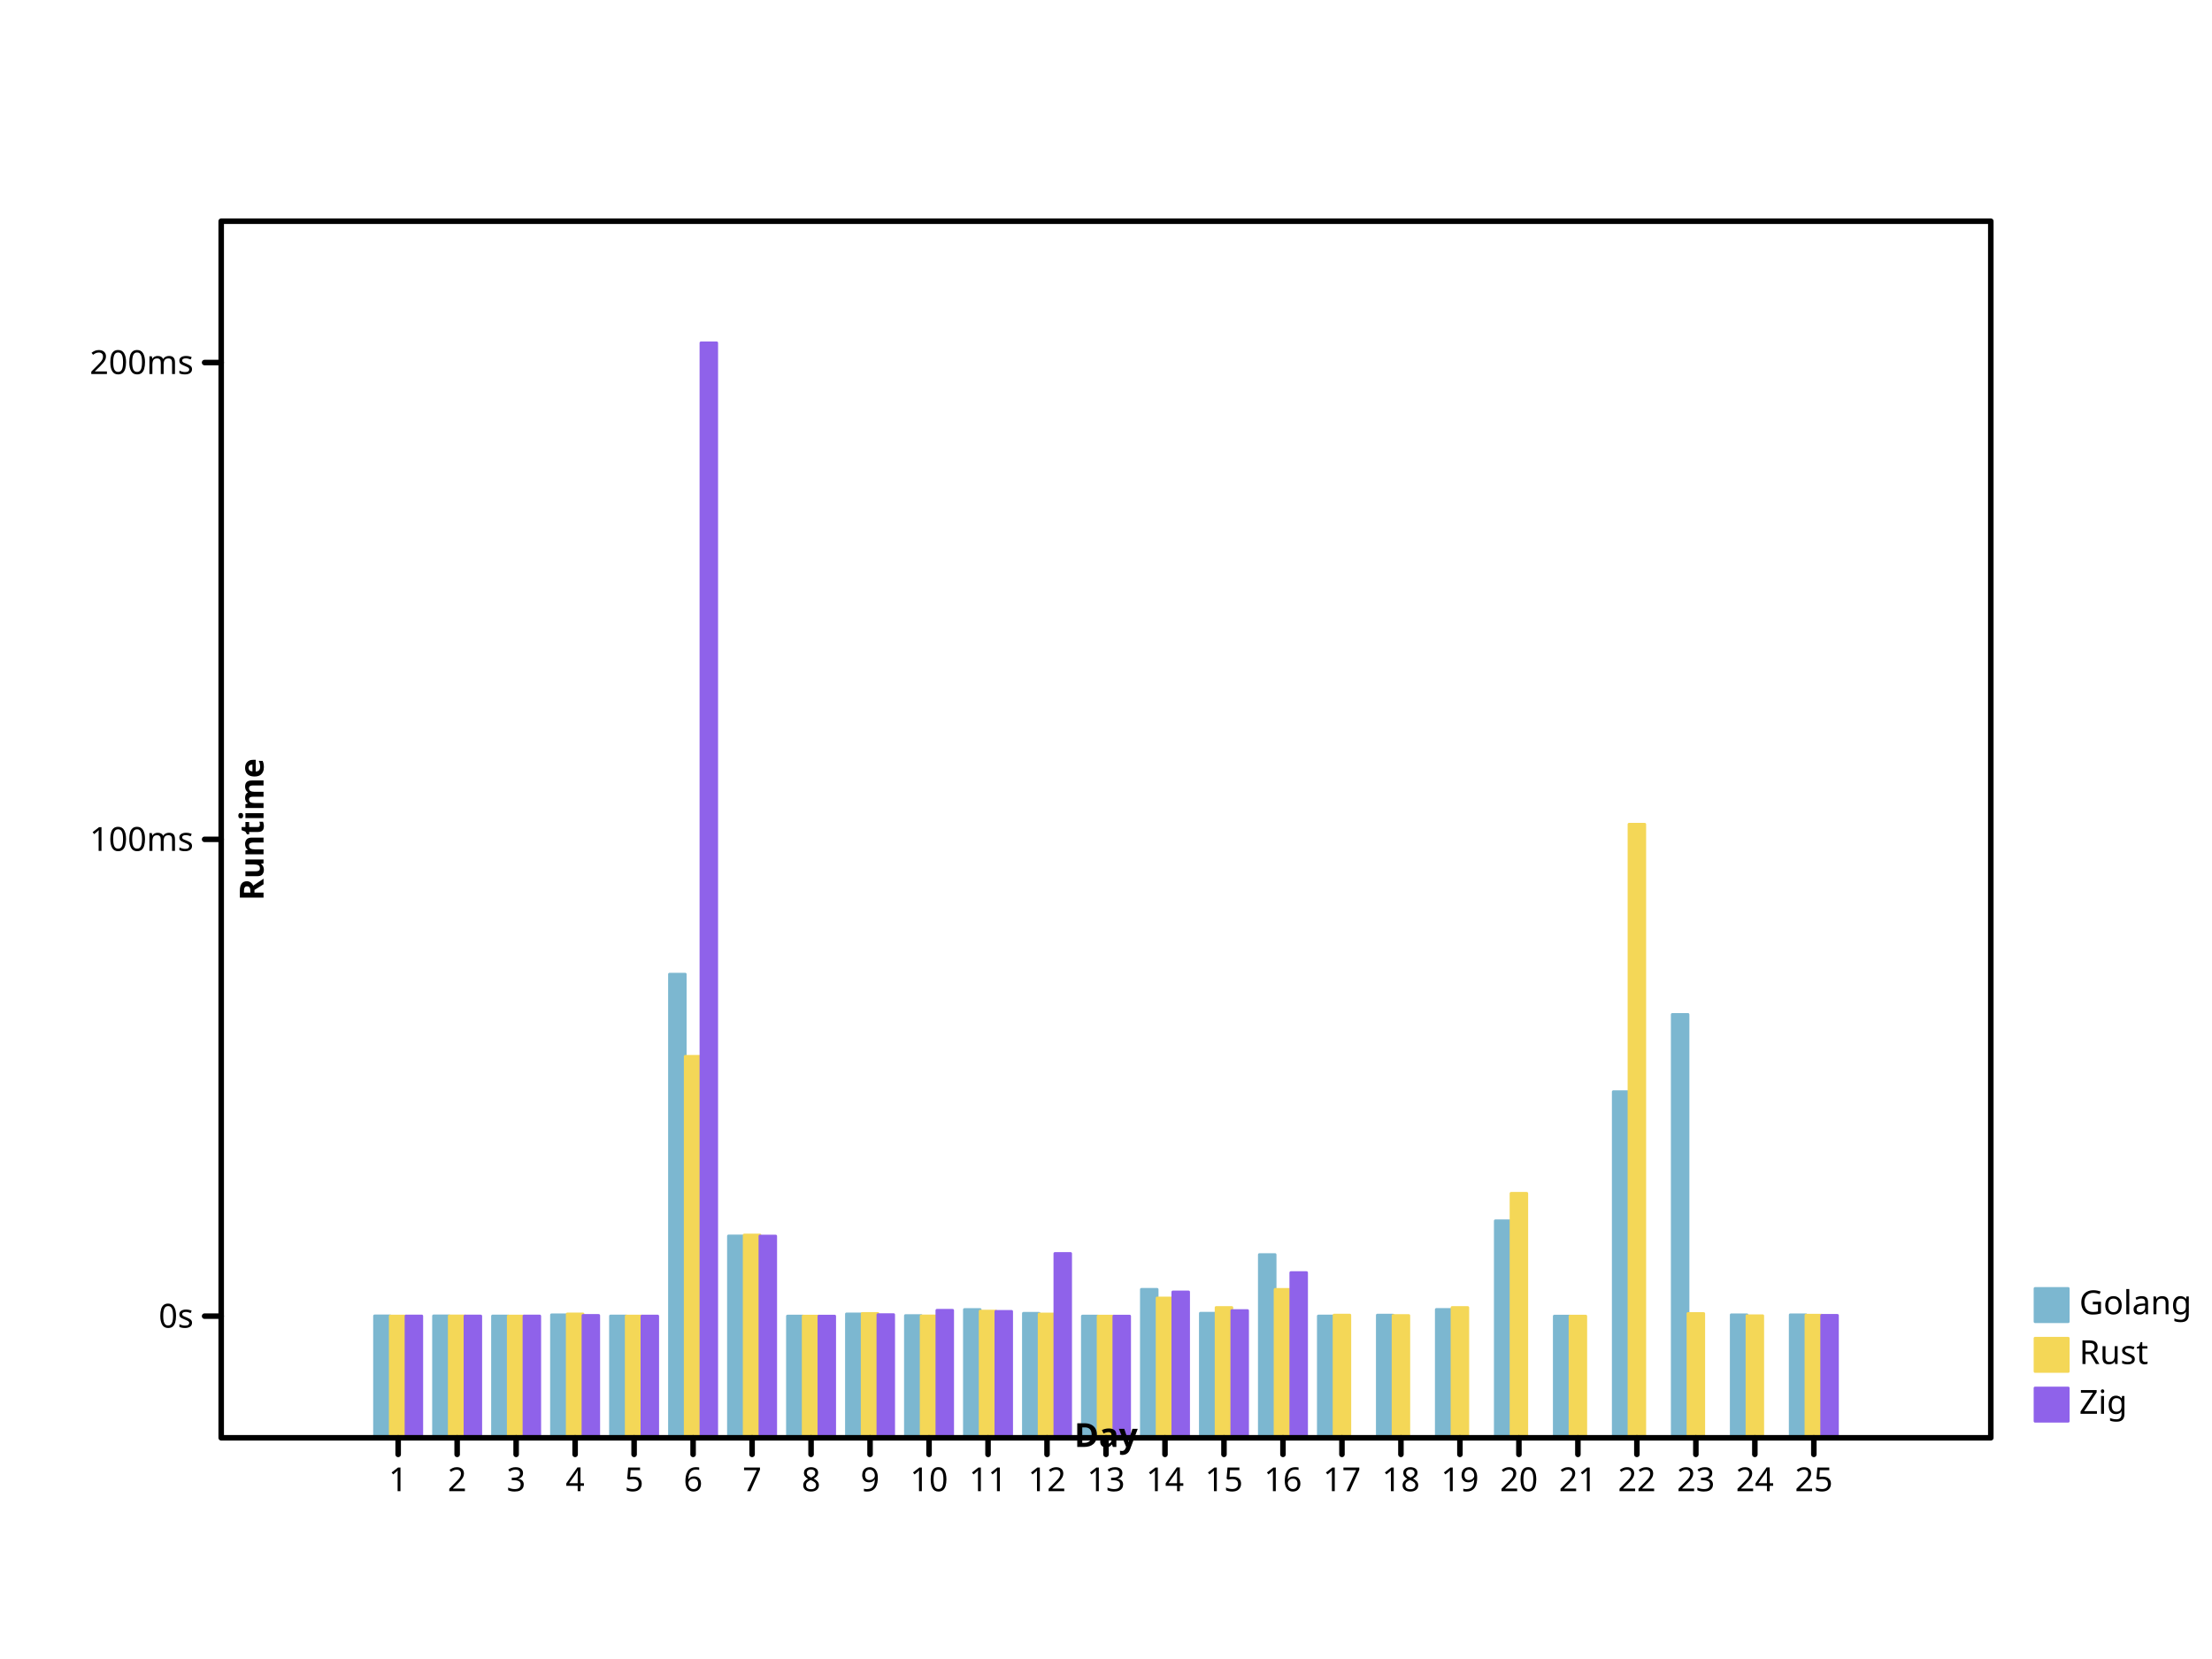
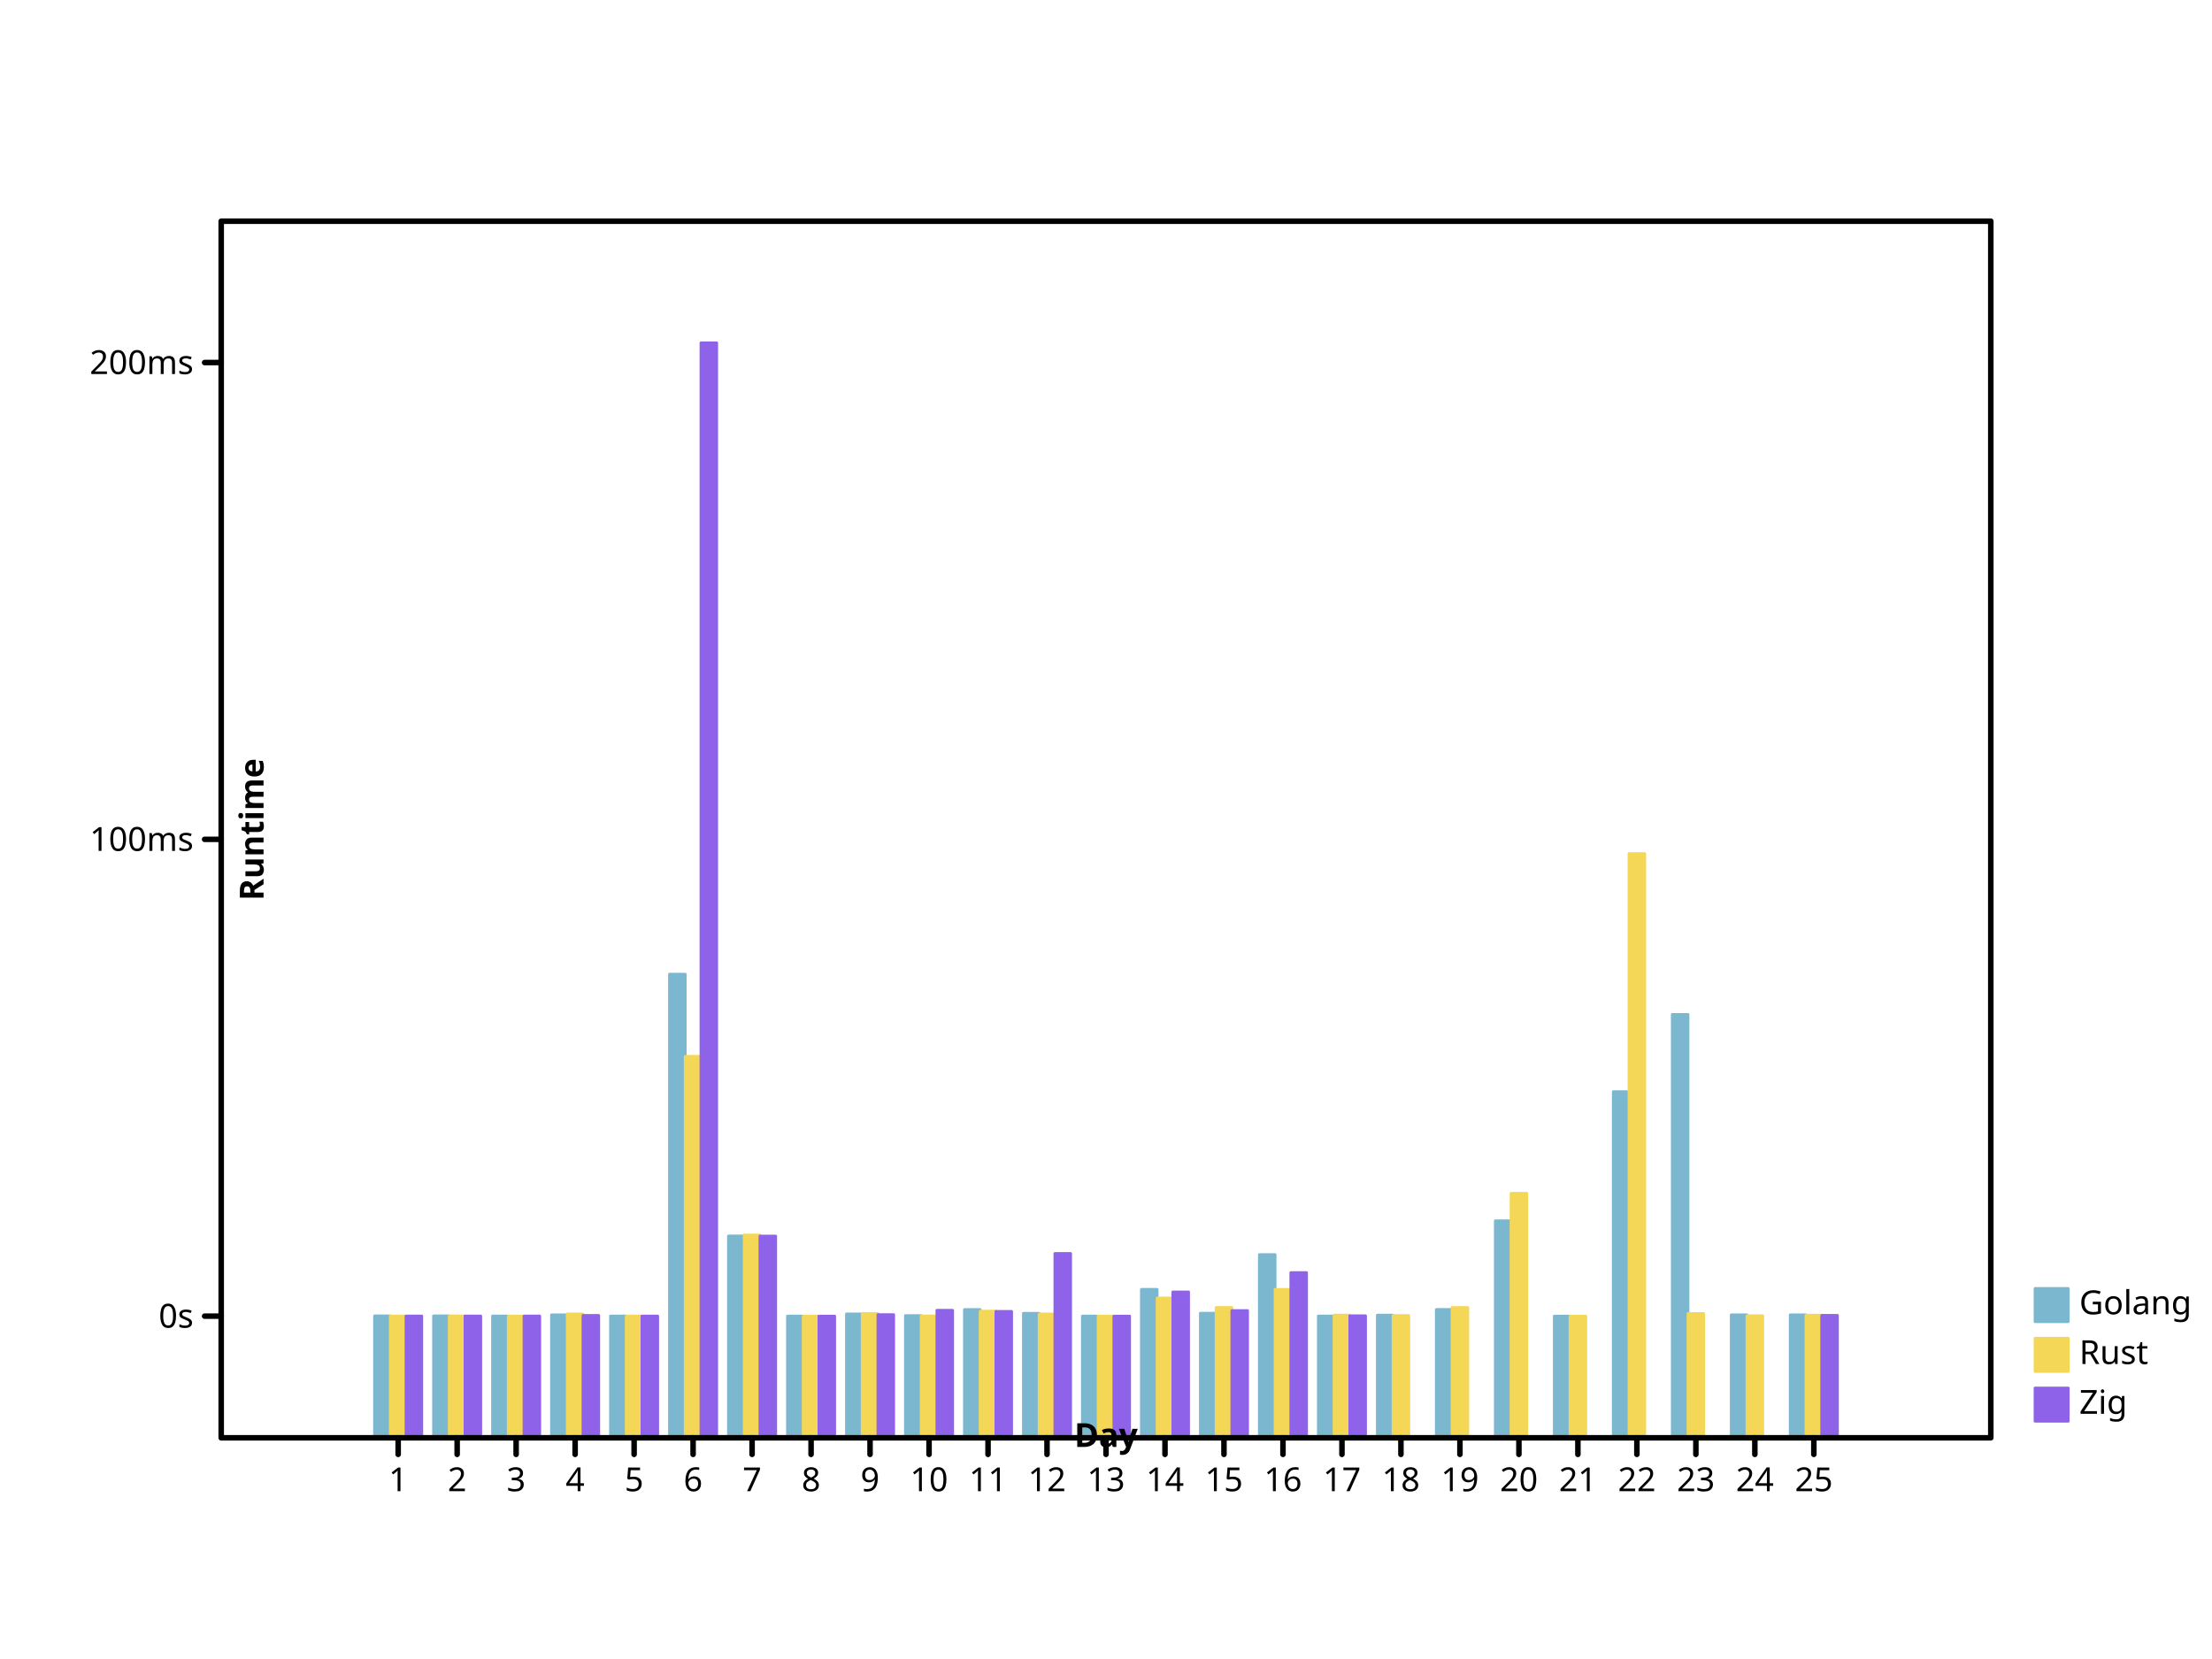
- <svg xmlns="http://www.w3.org/2000/svg" width="800" height="600" viewbox="0 0 800 600" preserveAspectRatio="xMidYMid meet">
+ <svg xmlns="http://www.w3.org/2000/svg" preserveAspectRatio="xMidYMid meet" width="800" height="600" viewbox="0 0 800 600">
  <defs>
-     <marker id="circle" viewBox="0 0 10 10 " refX="5" refY="5" markerUnits="userSpaceOnUse" markerWidth="2%" markerHeight="2%">
-       <circle cy="5" r="3" fill="none" stroke="black" cx="5" />
+     <marker markerWidth="2%" markerHeight="2%" id="circle" viewBox="0 0 10 10 " refX="5" refY="5" markerUnits="userSpaceOnUse">
+       <circle cx="5" cy="5" r="3" fill="none" stroke="black" />
    </marker>
-     <marker markerWidth="2%" markerHeight="2%" id="filled-circle" viewBox="0 0 10 10 " refX="5" refY="5" markerUnits="userSpaceOnUse">
-       <circle r="3" fill="black" stroke="none" cx="5" cy="5" />
+     <marker markerUnits="userSpaceOnUse" markerWidth="2%" markerHeight="2%" id="filled-circle" viewBox="0 0 10 10 " refX="5" refY="5">
+       <circle stroke="none" cx="5" cy="5" r="3" fill="black" />
    </marker>
-     <marker refX="5" refY="5" markerUnits="userSpaceOnUse" markerWidth="2%" markerHeight="2%" id="square" viewBox="0 0 10 10 ">
-       <rect x="2" y="2" width="6" height="6" fill="none" stroke="black" />
+     <marker markerUnits="userSpaceOnUse" markerWidth="2%" markerHeight="2%" id="square" viewBox="0 0 10 10 " refX="5" refY="5">
+       <rect stroke="black" x="2" y="2" width="6" height="6" fill="none" />
    </marker>
-     <marker markerUnits="userSpaceOnUse" markerWidth="2%" markerHeight="2%" id="filled-square" viewBox="0 0 10 10 " refX="5" refY="5">
-       <rect width="6" height="6" fill="black" stroke="none" x="2" y="2" />
+     <marker viewBox="0 0 10 10 " refX="5" refY="5" markerUnits="userSpaceOnUse" markerWidth="2%" markerHeight="2%" id="filled-square">
+       <rect x="2" y="2" width="6" height="6" fill="black" stroke="none" />
    </marker>
  </defs>
  <g fill="hsl(198, 47%, 65%)" stroke="hsl(198, 47%, 65%)" stroke-width="1px" stroke-linecap="round" stroke-linejoin="round" transform="translate(80 520 )scale(1 -1 )">
-     <rect width="5.688889e+00" height="4.408139e+01" vector-effect="non-scaling-stroke" x="5.546667e+01" y="0" />
-     <rect width="5.688889e+00" height="4.408196e+01" vector-effect="non-scaling-stroke" x="7.680000e+01" y="0" />
+     <rect height="4.408139e+01" vector-effect="non-scaling-stroke" x="5.546667e+01" y="0" width="5.688889e+00" />
+     <rect y="0" width="5.688889e+00" height="4.408196e+01" vector-effect="non-scaling-stroke" x="7.680000e+01" />
    <rect y="0" width="5.688889e+00" height="4.405015e+01" vector-effect="non-scaling-stroke" x="9.813333e+01" />
-     <rect x="1.194667e+02" y="0" width="5.688889e+00" height="4.446870e+01" vector-effect="non-scaling-stroke" />
+     <rect vector-effect="non-scaling-stroke" x="1.194667e+02" y="0" width="5.688889e+00" height="4.446870e+01" />
    <rect vector-effect="non-scaling-stroke" x="1.408000e+02" y="0" width="5.688889e+00" height="4.405260e+01" />
    <rect vector-effect="non-scaling-stroke" x="1.621333e+02" y="0" width="5.688889e+00" height="1.676747e+02" />
-     <rect y="0" width="5.688889e+00" height="7.299352e+01" vector-effect="non-scaling-stroke" x="1.834667e+02" />
+     <rect width="5.688889e+00" height="7.299352e+01" vector-effect="non-scaling-stroke" x="1.834667e+02" y="0" />
    <rect width="5.688889e+00" height="4.401200e+01" vector-effect="non-scaling-stroke" x="2.048000e+02" y="0" />
-     <rect vector-effect="non-scaling-stroke" x="2.261333e+02" y="0" width="5.688889e+00" height="4.479665e+01" />
+     <rect y="0" width="5.688889e+00" height="4.479665e+01" vector-effect="non-scaling-stroke" x="2.261333e+02" />
    <rect x="2.474667e+02" y="0" width="5.688889e+00" height="4.419673e+01" vector-effect="non-scaling-stroke" />
    <rect vector-effect="non-scaling-stroke" x="2.688000e+02" y="0" width="5.688889e+00" height="4.638498e+01" />
-     <rect y="0" width="5.688889e+00" height="4.501938e+01" vector-effect="non-scaling-stroke" x="2.901333e+02" />
-     <rect width="5.688889e+00" height="4.401207e+01" vector-effect="non-scaling-stroke" x="3.114667e+02" y="0" />
+     <rect x="2.901333e+02" y="0" width="5.688889e+00" height="4.501938e+01" vector-effect="non-scaling-stroke" />
+     <rect vector-effect="non-scaling-stroke" x="3.114667e+02" y="0" width="5.688889e+00" height="4.401207e+01" />
    <rect height="5.368653e+01" vector-effect="non-scaling-stroke" x="3.328000e+02" y="0" width="5.688889e+00" />
-     <rect vector-effect="non-scaling-stroke" x="3.541333e+02" y="0" width="5.688889e+00" height="4.504493e+01" />
-     <rect height="6.625615e+01" vector-effect="non-scaling-stroke" x="3.754667e+02" y="0" width="5.688889e+00" />
-     <rect height="4.403368e+01" vector-effect="non-scaling-stroke" x="3.968000e+02" y="0" width="5.688889e+00" />
-     <rect height="4.435730e+01" vector-effect="non-scaling-stroke" x="4.181333e+02" y="0" width="5.688889e+00" />
-     <rect y="0" width="5.688889e+00" height="4.641211e+01" vector-effect="non-scaling-stroke" x="4.394667e+02" />
-     <rect y="0" width="5.688889e+00" height="7.847029e+01" vector-effect="non-scaling-stroke" x="4.608000e+02" />
-     <rect y="0" width="5.688889e+00" height="4.400010e+01" vector-effect="non-scaling-stroke" x="4.821333e+02" />
-     <rect vector-effect="non-scaling-stroke" x="5.034667e+02" y="0" width="5.688889e+00" height="1.251727e+02" />
-     <rect y="0" width="5.688889e+00" height="1.531087e+02" vector-effect="non-scaling-stroke" x="5.248000e+02" />
-     <rect vector-effect="non-scaling-stroke" x="5.461333e+02" y="0" width="5.688889e+00" height="4.448159e+01" />
-     <rect height="4.448066e+01" vector-effect="non-scaling-stroke" x="5.674667e+02" y="0" width="5.688889e+00" />
+     <rect height="4.504493e+01" vector-effect="non-scaling-stroke" x="3.541333e+02" y="0" width="5.688889e+00" />
+     <rect width="5.688889e+00" height="6.625615e+01" vector-effect="non-scaling-stroke" x="3.754667e+02" y="0" />
+     <rect vector-effect="non-scaling-stroke" x="3.968000e+02" y="0" width="5.688889e+00" height="4.403323e+01" />
+     <rect y="0" width="5.688889e+00" height="4.435730e+01" vector-effect="non-scaling-stroke" x="4.181333e+02" />
+     <rect height="4.641211e+01" vector-effect="non-scaling-stroke" x="4.394667e+02" y="0" width="5.688889e+00" />
+     <rect vector-effect="non-scaling-stroke" x="4.608000e+02" y="0" width="5.688889e+00" height="7.847029e+01" />
+     <rect vector-effect="non-scaling-stroke" x="4.821333e+02" y="0" width="5.688889e+00" height="4.400010e+01" />
+     <rect height="1.251727e+02" vector-effect="non-scaling-stroke" x="5.034667e+02" y="0" width="5.688889e+00" />
+     <rect width="5.688889e+00" height="1.531087e+02" vector-effect="non-scaling-stroke" x="5.248000e+02" y="0" />
+     <rect height="4.448159e+01" vector-effect="non-scaling-stroke" x="5.461333e+02" y="0" width="5.688889e+00" />
+     <rect vector-effect="non-scaling-stroke" x="5.674667e+02" y="0" width="5.688889e+00" height="4.448066e+01" />
  </g>
  <g fill="hsl(49, 88%, 65%)" stroke="hsl(49, 88%, 65%)" stroke-width="1px" stroke-linecap="round" stroke-linejoin="round" transform="translate(80 520 )scale(1 -1 )">
-     <rect width="5.688889e+00" height="4.403192e+01" vector-effect="non-scaling-stroke" x="6.115556e+01" y="0" />
-     <rect height="4.407419e+01" vector-effect="non-scaling-stroke" x="8.248889e+01" y="0" width="5.688889e+00" />
-     <rect vector-effect="non-scaling-stroke" x="1.038222e+02" y="0" width="5.688889e+00" height="4.401527e+01" />
-     <rect height="4.478232e+01" vector-effect="non-scaling-stroke" x="1.251556e+02" y="0" width="5.688889e+00" />
-     <rect width="5.688889e+00" height="4.402965e+01" vector-effect="non-scaling-stroke" x="1.464889e+02" y="0" />
-     <rect height="1.379508e+02" vector-effect="non-scaling-stroke" x="1.678222e+02" y="0" width="5.688889e+00" />
+     <rect vector-effect="non-scaling-stroke" x="6.115556e+01" y="0" width="5.688889e+00" height="4.403192e+01" />
+     <rect vector-effect="non-scaling-stroke" x="8.248889e+01" y="0" width="5.688889e+00" height="4.407419e+01" />
+     <rect x="1.038222e+02" y="0" width="5.688889e+00" height="4.401527e+01" vector-effect="non-scaling-stroke" />
+     <rect vector-effect="non-scaling-stroke" x="1.251556e+02" y="0" width="5.688889e+00" height="4.478232e+01" />
+     <rect vector-effect="non-scaling-stroke" x="1.464889e+02" y="0" width="5.688889e+00" height="4.402965e+01" />
+     <rect vector-effect="non-scaling-stroke" x="1.678222e+02" y="0" width="5.688889e+00" height="1.379508e+02" />
    <rect height="7.333799e+01" vector-effect="non-scaling-stroke" x="1.891556e+02" y="0" width="5.688889e+00" />
-     <rect height="4.400571e+01" vector-effect="non-scaling-stroke" x="2.104889e+02" y="0" width="5.688889e+00" />
-     <rect y="0" width="5.688889e+00" height="4.495170e+01" vector-effect="non-scaling-stroke" x="2.318222e+02" />
-     <rect width="5.688889e+00" height="4.406728e+01" vector-effect="non-scaling-stroke" x="2.531556e+02" y="0" />
-     <rect vector-effect="non-scaling-stroke" x="2.744889e+02" y="0" width="5.688889e+00" height="4.582177e+01" />
-     <rect width="5.688889e+00" height="4.477711e+01" vector-effect="non-scaling-stroke" x="2.958222e+02" y="0" />
-     <rect width="5.688889e+00" height="4.400973e+01" vector-effect="non-scaling-stroke" x="3.171556e+02" y="0" />
-     <rect width="5.688889e+00" height="5.055640e+01" vector-effect="non-scaling-stroke" x="3.384889e+02" y="0" />
-     <rect width="5.688889e+00" height="4.711601e+01" vector-effect="non-scaling-stroke" x="3.598222e+02" y="0" />
+     <rect x="2.104889e+02" y="0" width="5.688889e+00" height="4.400571e+01" vector-effect="non-scaling-stroke" />
+     <rect vector-effect="non-scaling-stroke" x="2.318222e+02" y="0" width="5.688889e+00" height="4.495170e+01" />
+     <rect vector-effect="non-scaling-stroke" x="2.531556e+02" y="0" width="5.688889e+00" height="4.406728e+01" />
+     <rect width="5.688889e+00" height="4.582177e+01" vector-effect="non-scaling-stroke" x="2.744889e+02" y="0" />
+     <rect x="2.958222e+02" y="0" width="5.688889e+00" height="4.477711e+01" vector-effect="non-scaling-stroke" />
+     <rect y="0" width="5.688889e+00" height="4.400973e+01" vector-effect="non-scaling-stroke" x="3.171556e+02" />
+     <rect y="0" width="5.688889e+00" height="5.055640e+01" vector-effect="non-scaling-stroke" x="3.384889e+02" />
+     <rect vector-effect="non-scaling-stroke" x="3.598222e+02" y="0" width="5.688889e+00" height="4.711601e+01" />
    <rect width="5.688889e+00" height="5.366698e+01" vector-effect="non-scaling-stroke" x="3.811556e+02" y="0" />
-     <rect width="5.688889e+00" height="4.437240e+01" vector-effect="non-scaling-stroke" x="4.024889e+02" y="0" />
+     <rect y="0" width="5.688889e+00" height="4.437240e+01" vector-effect="non-scaling-stroke" x="4.024889e+02" />
    <rect x="4.238222e+02" y="0" width="5.688889e+00" height="4.421326e+01" vector-effect="non-scaling-stroke" />
-     <rect x="4.451556e+02" y="0" width="5.688889e+00" height="4.711187e+01" vector-effect="non-scaling-stroke" />
-     <rect height="8.840898e+01" vector-effect="non-scaling-stroke" x="4.664889e+02" y="0" width="5.688889e+00" />
-     <rect x="4.878222e+02" y="0" width="5.688889e+00" height="4.400005e+01" vector-effect="non-scaling-stroke" />
-     <rect vector-effect="non-scaling-stroke" x="5.091556e+02" y="0" width="5.688889e+00" height="2.218956e+02" />
-     <rect y="0" width="5.688889e+00" height="4.493664e+01" vector-effect="non-scaling-stroke" x="5.304889e+02" />
+     <rect vector-effect="non-scaling-stroke" x="4.451556e+02" y="0" width="5.688889e+00" height="4.711187e+01" />
+     <rect y="0" width="5.688889e+00" height="8.840898e+01" vector-effect="non-scaling-stroke" x="4.664889e+02" />
+     <rect y="0" width="5.688889e+00" height="4.400005e+01" vector-effect="non-scaling-stroke" x="4.878222e+02" />
+     <rect y="0" width="5.688889e+00" height="2.112704e+02" vector-effect="non-scaling-stroke" x="5.091556e+02" />
+     <rect height="4.493664e+01" vector-effect="non-scaling-stroke" x="5.304889e+02" y="0" width="5.688889e+00" />
    <rect y="0" width="5.688889e+00" height="4.413517e+01" vector-effect="non-scaling-stroke" x="5.518222e+02" />
-     <rect x="5.731556e+02" y="0" width="5.688889e+00" height="4.434290e+01" vector-effect="non-scaling-stroke" />
+     <rect height="4.434290e+01" vector-effect="non-scaling-stroke" x="5.731556e+02" y="0" width="5.688889e+00" />
  </g>
-   <g fill="hsl(260, 76%, 65%)" stroke="hsl(260, 76%, 65%)" stroke-width="1px" stroke-linecap="round" stroke-linejoin="round" transform="translate(80 520 )scale(1 -1 )">
-     <rect height="4.405432e+01" vector-effect="non-scaling-stroke" x="6.684444e+01" y="0" width="5.688889e+00" />
-     <rect y="0" width="5.688889e+00" height="4.404062e+01" vector-effect="non-scaling-stroke" x="8.817778e+01" />
-     <rect vector-effect="non-scaling-stroke" x="1.095111e+02" y="0" width="5.688889e+00" height="4.404221e+01" />
-     <rect y="0" width="5.688889e+00" height="4.424780e+01" vector-effect="non-scaling-stroke" x="1.308444e+02" />
-     <rect vector-effect="non-scaling-stroke" x="1.521778e+02" y="0" width="5.688889e+00" height="4.402243e+01" />
-     <rect x="1.735111e+02" y="0" width="5.688889e+00" height="396" vector-effect="non-scaling-stroke" />
-     <rect width="5.688889e+00" height="7.296160e+01" vector-effect="non-scaling-stroke" x="1.948444e+02" y="0" />
-     <rect vector-effect="non-scaling-stroke" x="2.161778e+02" y="0" width="5.688889e+00" height="4.401023e+01" />
-     <rect vector-effect="non-scaling-stroke" x="2.375111e+02" y="0" width="5.688889e+00" height="4.454160e+01" />
+   <g stroke-linecap="round" stroke-linejoin="round" transform="translate(80 520 )scale(1 -1 )" fill="hsl(260, 76%, 65%)" stroke="hsl(260, 76%, 65%)" stroke-width="1px">
+     <rect vector-effect="non-scaling-stroke" x="6.684444e+01" y="0" width="5.688889e+00" height="4.405432e+01" />
+     <rect height="4.404062e+01" vector-effect="non-scaling-stroke" x="8.817778e+01" y="0" width="5.688889e+00" />
+     <rect y="0" width="5.688889e+00" height="4.404221e+01" vector-effect="non-scaling-stroke" x="1.095111e+02" />
+     <rect vector-effect="non-scaling-stroke" x="1.308444e+02" y="0" width="5.688889e+00" height="4.424780e+01" />
+     <rect height="4.402243e+01" vector-effect="non-scaling-stroke" x="1.521778e+02" y="0" width="5.688889e+00" />
+     <rect vector-effect="non-scaling-stroke" x="1.735111e+02" y="0" width="5.688889e+00" height="396" />
+     <rect x="1.948444e+02" y="0" width="5.688889e+00" height="7.296160e+01" vector-effect="non-scaling-stroke" />
+     <rect height="4.401023e+01" vector-effect="non-scaling-stroke" x="2.161778e+02" y="0" width="5.688889e+00" />
+     <rect width="5.688889e+00" height="4.454160e+01" vector-effect="non-scaling-stroke" x="2.375111e+02" y="0" />
    <rect vector-effect="non-scaling-stroke" x="2.588444e+02" y="0" width="5.688889e+00" height="4.610742e+01" />
-     <rect y="0" width="5.688889e+00" height="4.571518e+01" vector-effect="non-scaling-stroke" x="2.801778e+02" />
+     <rect x="2.801778e+02" y="0" width="5.688889e+00" height="4.571518e+01" vector-effect="non-scaling-stroke" />
    <rect width="5.688889e+00" height="6.665981e+01" vector-effect="non-scaling-stroke" x="3.015111e+02" y="0" />
-     <rect width="5.688889e+00" height="4.400824e+01" vector-effect="non-scaling-stroke" x="3.228444e+02" y="0" />
-     <rect y="0" width="5.688889e+00" height="5.275300e+01" vector-effect="non-scaling-stroke" x="3.441778e+02" />
-     <rect x="3.655111e+02" y="0" width="5.688889e+00" height="4.600649e+01" vector-effect="non-scaling-stroke" />
+     <rect vector-effect="non-scaling-stroke" x="3.228444e+02" y="0" width="5.688889e+00" height="4.400824e+01" />
+     <rect height="5.275300e+01" vector-effect="non-scaling-stroke" x="3.441778e+02" y="0" width="5.688889e+00" />
+     <rect vector-effect="non-scaling-stroke" x="3.655111e+02" y="0" width="5.688889e+00" height="4.600649e+01" />
    <rect height="5.973664e+01" vector-effect="non-scaling-stroke" x="3.868444e+02" y="0" width="5.688889e+00" />
-     <rect width="5.688889e+00" height="4.427005e+01" vector-effect="non-scaling-stroke" x="5.788444e+02" y="0" />
+     <rect height="4.412706e+01" vector-effect="non-scaling-stroke" x="4.081778e+02" y="0" width="5.688889e+00" />
+     <rect vector-effect="non-scaling-stroke" x="5.788444e+02" y="0" width="5.688889e+00" height="4.427005e+01" />
  </g>
-   <g stroke-width="1px" font-weight="normal" text-anchor="start" dominant-baseline="hanging" fill="hsl(198, 47%, 65%)" font-family="sans-serif" font-size="12px" font-style="normal" stroke-linejoin="round" stroke="hsl(198, 47%, 65%)" stroke-linecap="round">
+   <g stroke="hsl(198, 47%, 65%)" stroke-linecap="round" dominant-baseline="hanging" stroke-linejoin="round" font-family="sans-serif" font-size="12px" font-style="normal" text-anchor="start" fill="hsl(198, 47%, 65%)" font-weight="normal" stroke-width="1px">
    <rect width="12" height="12" vector-effect="non-scaling-stroke" x="736" y="466" />
    <g fill="black" stroke="black">
-       <text dominant-baseline="hanging" stroke="none" vector-effect="non-scaling-stroke" x="752" y="466">Golang</text>
+       <text vector-effect="non-scaling-stroke" x="752" y="466" dominant-baseline="hanging" stroke="none">Golang</text>
    </g>
-     <g font-size="12px" fill="hsl(49, 88%, 65%)" stroke="hsl(49, 88%, 65%)" dominant-baseline="hanging" stroke-linejoin="round" text-anchor="start" font-family="sans-serif" font-style="normal" font-weight="normal" stroke-width="1px" stroke-linecap="round">
-       <rect width="12" height="12" vector-effect="non-scaling-stroke" x="736" y="484" />
+     <g fill="hsl(49, 88%, 65%)" stroke-linecap="round" dominant-baseline="hanging" stroke-width="1px" font-family="sans-serif" font-size="12px" font-weight="normal" stroke="hsl(49, 88%, 65%)" font-style="normal" text-anchor="start" stroke-linejoin="round">
+       <rect y="484" width="12" height="12" vector-effect="non-scaling-stroke" x="736" />
      <g fill="black" stroke="black">
-         <text stroke="none" vector-effect="non-scaling-stroke" x="752" y="484" dominant-baseline="hanging">Rust</text>
+         <text y="484" dominant-baseline="hanging" stroke="none" vector-effect="non-scaling-stroke" x="752">Rust</text>
      </g>
-       <g stroke-linejoin="round" text-anchor="start" font-style="normal" stroke-width="1px" dominant-baseline="hanging" font-size="12px" font-weight="normal" fill="hsl(260, 76%, 65%)" stroke="hsl(260, 76%, 65%)" stroke-linecap="round" font-family="sans-serif">
+       <g stroke="hsl(260, 76%, 65%)" stroke-linecap="round" font-style="normal" stroke-width="1px" font-size="12px" font-weight="normal" text-anchor="start" dominant-baseline="hanging" fill="hsl(260, 76%, 65%)" stroke-linejoin="round" font-family="sans-serif">
        <rect vector-effect="non-scaling-stroke" x="736" y="502" width="12" height="12" />
-         <g fill="black" stroke="black">
+         <g stroke="black" fill="black">
          <text stroke="none" vector-effect="non-scaling-stroke" x="752" y="502" dominant-baseline="hanging">Zig</text>
-           <g fill="none" dominant-baseline="hanging" font-style="normal" font-family="sans-serif" stroke-linejoin="round" stroke-linecap="round" font-size="12px" text-anchor="start" stroke-width="2px" font-weight="normal">
+           <g font-style="normal" stroke-width="2px" font-size="12px" font-weight="normal" fill="none" dominant-baseline="hanging" font-family="sans-serif" stroke-linecap="round" stroke-linejoin="round" text-anchor="start">
            <rect height="440" vector-effect="non-scaling-stroke" x="80" y="80" width="640" />
          </g>
-           <g fill="none" stroke-linejoin="round" dominant-baseline="hanging" font-style="normal" font-weight="normal" stroke="black" stroke-width="2px" transform="translate(80 520 )scale(1 -1 )" stroke-linecap="round" font-family="sans-serif" font-size="12px" text-anchor="start">
-             <path vector-effect="non-scaling-stroke" d="M64,0 L64,-6 M8.533333e+01,0 L8.533333e+01,-6 M1.066667e+02,0 L1.066667e+02,-6 M128,0 L128,-6 M1.493333e+02,0 L1.493333e+02,-6 M1.706667e+02,0 L1.706667e+02,-6 M192,0 L192,-6 M2.133333e+02,0 L2.133333e+02,-6 M2.346667e+02,0 L2.346667e+02,-6 M256,0 L256,-6 M2.773333e+02,0 L2.773333e+02,-6 M2.986667e+02,0 L2.986667e+02,-6 M320,0 L320,-6 M3.413333e+02,0 L3.413333e+02,-6 M3.626667e+02,0 L3.626667e+02,-6 M384,0 L384,-6 M4.053333e+02,0 L4.053333e+02,-6 M4.266667e+02,0 L4.266667e+02,-6 M448,0 L448,-6 M4.693333e+02,0 L4.693333e+02,-6 M4.906667e+02,0 L4.906667e+02,-6 M512,0 L512,-6 M5.333333e+02,0 L5.333333e+02,-6 M5.546667e+02,0 L5.546667e+02,-6 M576,0 L576,-6 " />
+           <g stroke-linecap="round" text-anchor="start" dominant-baseline="hanging" stroke-width="2px" font-family="sans-serif" font-weight="normal" fill="none" stroke="black" font-style="normal" transform="translate(80 520 )scale(1 -1 )" stroke-linejoin="round" font-size="12px">
+             <path d="M64,0 L64,-6 M8.533333e+01,0 L8.533333e+01,-6 M1.066667e+02,0 L1.066667e+02,-6 M128,0 L128,-6 M1.493333e+02,0 L1.493333e+02,-6 M1.706667e+02,0 L1.706667e+02,-6 M192,0 L192,-6 M2.133333e+02,0 L2.133333e+02,-6 M2.346667e+02,0 L2.346667e+02,-6 M256,0 L256,-6 M2.773333e+02,0 L2.773333e+02,-6 M2.986667e+02,0 L2.986667e+02,-6 M320,0 L320,-6 M3.413333e+02,0 L3.413333e+02,-6 M3.626667e+02,0 L3.626667e+02,-6 M384,0 L384,-6 M4.053333e+02,0 L4.053333e+02,-6 M4.266667e+02,0 L4.266667e+02,-6 M448,0 L448,-6 M4.693333e+02,0 L4.693333e+02,-6 M4.906667e+02,0 L4.906667e+02,-6 M512,0 L512,-6 M5.333333e+02,0 L5.333333e+02,-6 M5.546667e+02,0 L5.546667e+02,-6 M576,0 L576,-6 " vector-effect="non-scaling-stroke" />
          </g>
-           <g stroke-width="2px" stroke-linejoin="round" dominant-baseline="hanging" font-style="normal" fill="black" stroke="black" stroke-linecap="round" transform="translate(80 520 )scale(1 1 )" text-anchor="middle" font-family="sans-serif" font-size="12px" font-weight="normal">
-             <text x="64" y="10" dominant-baseline="hanging" stroke="none" vector-effect="non-scaling-stroke">1</text>
-             <text stroke="none" vector-effect="non-scaling-stroke" x="8.533333e+01" y="10" dominant-baseline="hanging">2</text>
-             <text stroke="none" vector-effect="non-scaling-stroke" x="1.066667e+02" y="10" dominant-baseline="hanging">3</text>
+           <g stroke="black" font-style="normal" dominant-baseline="hanging" stroke-width="2px" font-size="12px" fill="black" stroke-linecap="round" text-anchor="middle" transform="translate(80 520 )scale(1 1 )" stroke-linejoin="round" font-family="sans-serif" font-weight="normal">
+             <text y="10" dominant-baseline="hanging" stroke="none" vector-effect="non-scaling-stroke" x="64">1</text>
+             <text vector-effect="non-scaling-stroke" x="8.533333e+01" y="10" dominant-baseline="hanging" stroke="none">2</text>
+             <text vector-effect="non-scaling-stroke" x="1.066667e+02" y="10" dominant-baseline="hanging" stroke="none">3</text>
            <text dominant-baseline="hanging" stroke="none" vector-effect="non-scaling-stroke" x="128" y="10">4</text>
            <text stroke="none" vector-effect="non-scaling-stroke" x="1.493333e+02" y="10" dominant-baseline="hanging">5</text>
-             <text x="1.706667e+02" y="10" dominant-baseline="hanging" stroke="none" vector-effect="non-scaling-stroke">6</text>
-             <text stroke="none" vector-effect="non-scaling-stroke" x="192" y="10" dominant-baseline="hanging">7</text>
-             <text stroke="none" vector-effect="non-scaling-stroke" x="2.133333e+02" y="10" dominant-baseline="hanging">8</text>
-             <text dominant-baseline="hanging" stroke="none" vector-effect="non-scaling-stroke" x="2.346667e+02" y="10">9</text>
-             <text x="256" y="10" dominant-baseline="hanging" stroke="none" vector-effect="non-scaling-stroke">10</text>
+             <text dominant-baseline="hanging" stroke="none" vector-effect="non-scaling-stroke" x="1.706667e+02" y="10">6</text>
+             <text dominant-baseline="hanging" stroke="none" vector-effect="non-scaling-stroke" x="192" y="10">7</text>
+             <text y="10" dominant-baseline="hanging" stroke="none" vector-effect="non-scaling-stroke" x="2.133333e+02">8</text>
+             <text stroke="none" vector-effect="non-scaling-stroke" x="2.346667e+02" y="10" dominant-baseline="hanging">9</text>
+             <text stroke="none" vector-effect="non-scaling-stroke" x="256" y="10" dominant-baseline="hanging">10</text>
            <text y="10" dominant-baseline="hanging" stroke="none" vector-effect="non-scaling-stroke" x="2.773333e+02">11</text>
-             <text dominant-baseline="hanging" stroke="none" vector-effect="non-scaling-stroke" x="2.986667e+02" y="10">12</text>
-             <text stroke="none" vector-effect="non-scaling-stroke" x="320" y="10" dominant-baseline="hanging">13</text>
-             <text vector-effect="non-scaling-stroke" x="3.413333e+02" y="10" dominant-baseline="hanging" stroke="none">14</text>
-             <text dominant-baseline="hanging" stroke="none" vector-effect="non-scaling-stroke" x="3.626667e+02" y="10">15</text>
-             <text x="384" y="10" dominant-baseline="hanging" stroke="none" vector-effect="non-scaling-stroke">16</text>
-             <text stroke="none" vector-effect="non-scaling-stroke" x="4.053333e+02" y="10" dominant-baseline="hanging">17</text>
-             <text dominant-baseline="hanging" stroke="none" vector-effect="non-scaling-stroke" x="4.266667e+02" y="10">18</text>
-             <text y="10" dominant-baseline="hanging" stroke="none" vector-effect="non-scaling-stroke" x="448">19</text>
+             <text y="10" dominant-baseline="hanging" stroke="none" vector-effect="non-scaling-stroke" x="2.986667e+02">12</text>
+             <text x="320" y="10" dominant-baseline="hanging" stroke="none" vector-effect="non-scaling-stroke">13</text>
+             <text y="10" dominant-baseline="hanging" stroke="none" vector-effect="non-scaling-stroke" x="3.413333e+02">14</text>
+             <text x="3.626667e+02" y="10" dominant-baseline="hanging" stroke="none" vector-effect="non-scaling-stroke">15</text>
+             <text dominant-baseline="hanging" stroke="none" vector-effect="non-scaling-stroke" x="384" y="10">16</text>
+             <text y="10" dominant-baseline="hanging" stroke="none" vector-effect="non-scaling-stroke" x="4.053333e+02">17</text>
+             <text vector-effect="non-scaling-stroke" x="4.266667e+02" y="10" dominant-baseline="hanging" stroke="none">18</text>
+             <text dominant-baseline="hanging" stroke="none" vector-effect="non-scaling-stroke" x="448" y="10">19</text>
            <text dominant-baseline="hanging" stroke="none" vector-effect="non-scaling-stroke" x="4.693333e+02" y="10">20</text>
            <text y="10" dominant-baseline="hanging" stroke="none" vector-effect="non-scaling-stroke" x="4.906667e+02">21</text>
-             <text stroke="none" vector-effect="non-scaling-stroke" x="512" y="10" dominant-baseline="hanging">22</text>
+             <text vector-effect="non-scaling-stroke" x="512" y="10" dominant-baseline="hanging" stroke="none">22</text>
            <text stroke="none" vector-effect="non-scaling-stroke" x="5.333333e+02" y="10" dominant-baseline="hanging">23</text>
            <text dominant-baseline="hanging" stroke="none" vector-effect="non-scaling-stroke" x="5.546667e+02" y="10">24</text>
-             <text dominant-baseline="hanging" stroke="none" vector-effect="non-scaling-stroke" x="576" y="10">25</text>
+             <text x="576" y="10" dominant-baseline="hanging" stroke="none" vector-effect="non-scaling-stroke">25</text>
          </g>
-           <g text-anchor="middle" stroke-width="2px" stroke-linecap="round" font-family="sans-serif" font-style="normal" font-weight="bold" fill="black" dominant-baseline="baseline" font-size="12px" stroke="black" transform="translate(80 520 )scale(1 1 )rotate(0 0 0 )" stroke-linejoin="round">
-             <text stroke="none" vector-effect="non-scaling-stroke" x="320" y="-6" dominant-baseline="baseline">Day</text>
+           <g font-size="12px" font-weight="bold" dominant-baseline="baseline" stroke-width="2px" stroke-linejoin="round" font-family="sans-serif" font-style="normal" text-anchor="middle" transform="translate(80 520 )scale(1 1 )rotate(0 0 0 )" fill="black" stroke="black" stroke-linecap="round">
+             <text x="320" y="-6" dominant-baseline="baseline" stroke="none" vector-effect="non-scaling-stroke">Day</text>
          </g>
-           <g fill="black" stroke-width="2px" stroke-linecap="round" font-family="sans-serif" transform="translate(80 520 )scale(1 -1 )" font-size="12px" font-style="normal" font-weight="bold" stroke="black" stroke-linejoin="round" text-anchor="middle" dominant-baseline="baseline">
+           <g font-style="normal" dominant-baseline="baseline" transform="translate(80 520 )scale(1 -1 )" fill="black" font-size="12px" font-weight="bold" stroke-width="2px" stroke="black" stroke-linecap="round" text-anchor="middle" stroke-linejoin="round" font-family="sans-serif">
            <path vector-effect="non-scaling-stroke" d="M0,44 L-6,44 M0,2.164388e+02 L-6,2.164388e+02 M0,3.888777e+02 L-6,3.888777e+02 " />
          </g>
-           <g font-size="12px" font-style="normal" stroke="black" stroke-linejoin="round" text-anchor="end" dominant-baseline="middle" font-family="sans-serif" font-weight="normal" fill="black" stroke-width="2px" stroke-linecap="round" transform="translate(80 520 )scale(1 1 )">
+           <g stroke-width="2px" stroke-linejoin="round" font-family="sans-serif" font-size="12px" dominant-baseline="middle" fill="black" font-weight="normal" text-anchor="end" transform="translate(80 520 )scale(1 1 )" stroke="black" stroke-linecap="round" font-style="normal">
            <text y="-44" dominant-baseline="middle" stroke="none" vector-effect="non-scaling-stroke" x="-10">0s</text>
-             <text stroke="none" vector-effect="non-scaling-stroke" x="-10" y="-2.164388e+02" dominant-baseline="middle">100ms</text>
-             <text y="-3.888777e+02" dominant-baseline="middle" stroke="none" vector-effect="non-scaling-stroke" x="-10">200ms</text>
+             <text x="-10" y="-2.164388e+02" dominant-baseline="middle" stroke="none" vector-effect="non-scaling-stroke">100ms</text>
+             <text x="-10" y="-3.888777e+02" dominant-baseline="middle" stroke="none" vector-effect="non-scaling-stroke">200ms</text>
          </g>
-           <g font-family="sans-serif" font-size="12px" font-style="normal" font-weight="bold" transform="translate(80 520 )scale(1 1 )rotate(-90 0 0 )" dominant-baseline="hanging" stroke-linecap="round" stroke-width="2px" fill="black" text-anchor="middle" stroke-linejoin="round" stroke="black">
+           <g stroke="black" stroke-linejoin="round" font-family="sans-serif" font-weight="bold" font-size="12px" fill="black" stroke-linecap="round" font-style="normal" text-anchor="middle" dominant-baseline="hanging" transform="translate(80 520 )scale(1 1 )rotate(-90 0 0 )" stroke-width="2px">
            <text stroke="none" vector-effect="non-scaling-stroke" x="220" y="6" dominant-baseline="hanging">Runtime</text>
          </g>
        </g>
      </g>
    </g>
  </g>
</svg>
